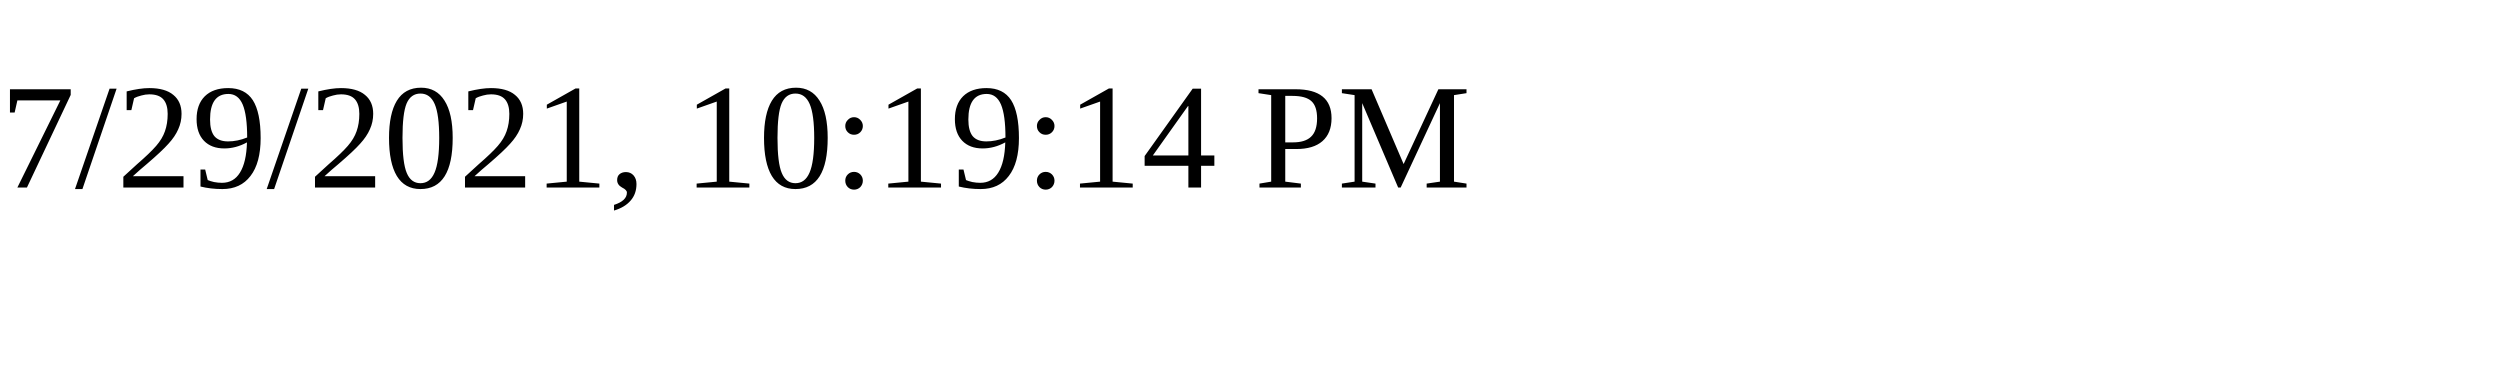
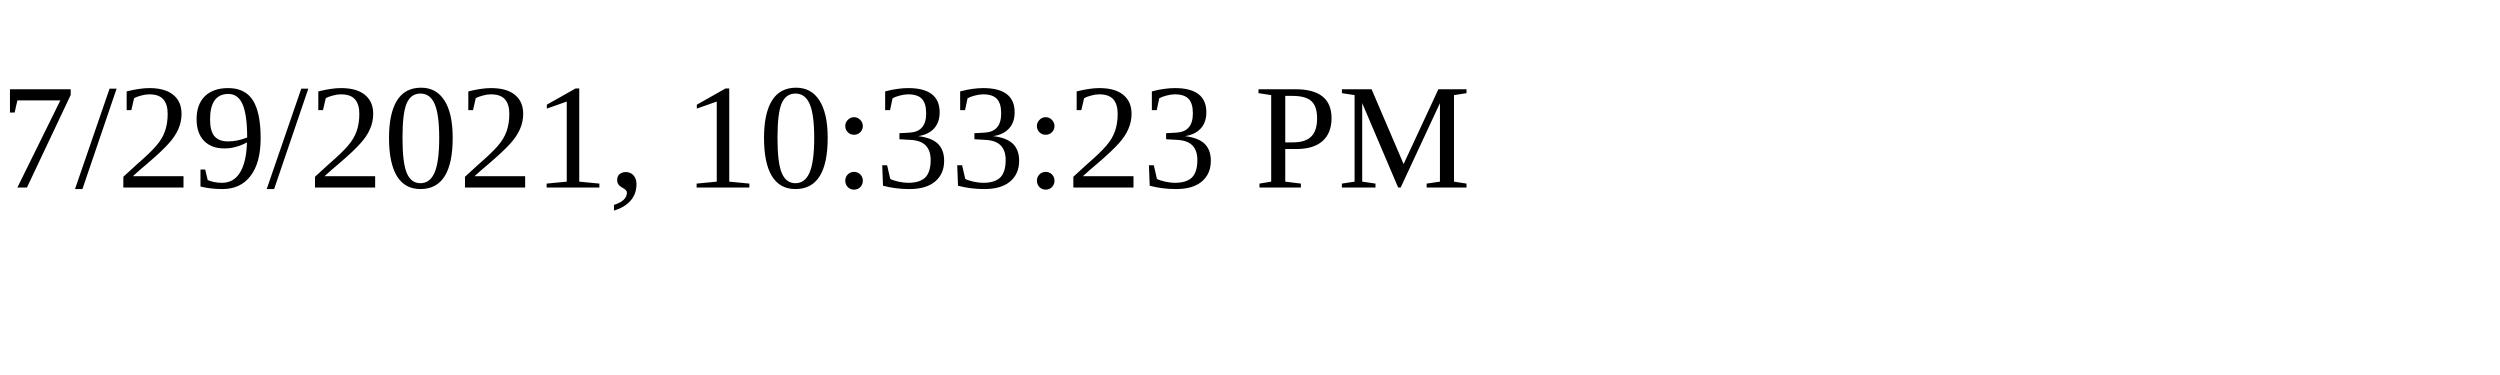
<svg xmlns="http://www.w3.org/2000/svg" height="30" width="200">
-   <text x="0" y="15">7/29/2021, 10:19:14 PM</text>
+   <text x="0" y="15">7/29/2021, 10:33:23 PM</text>
</svg>
